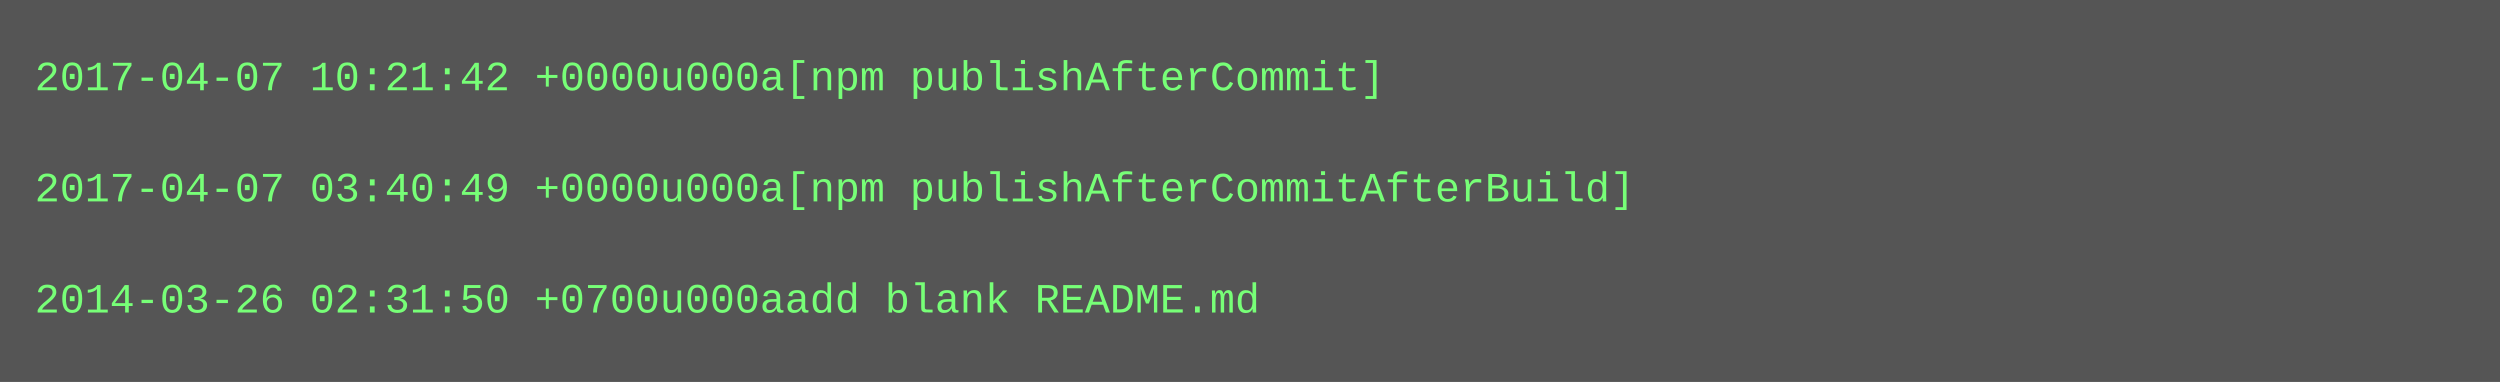
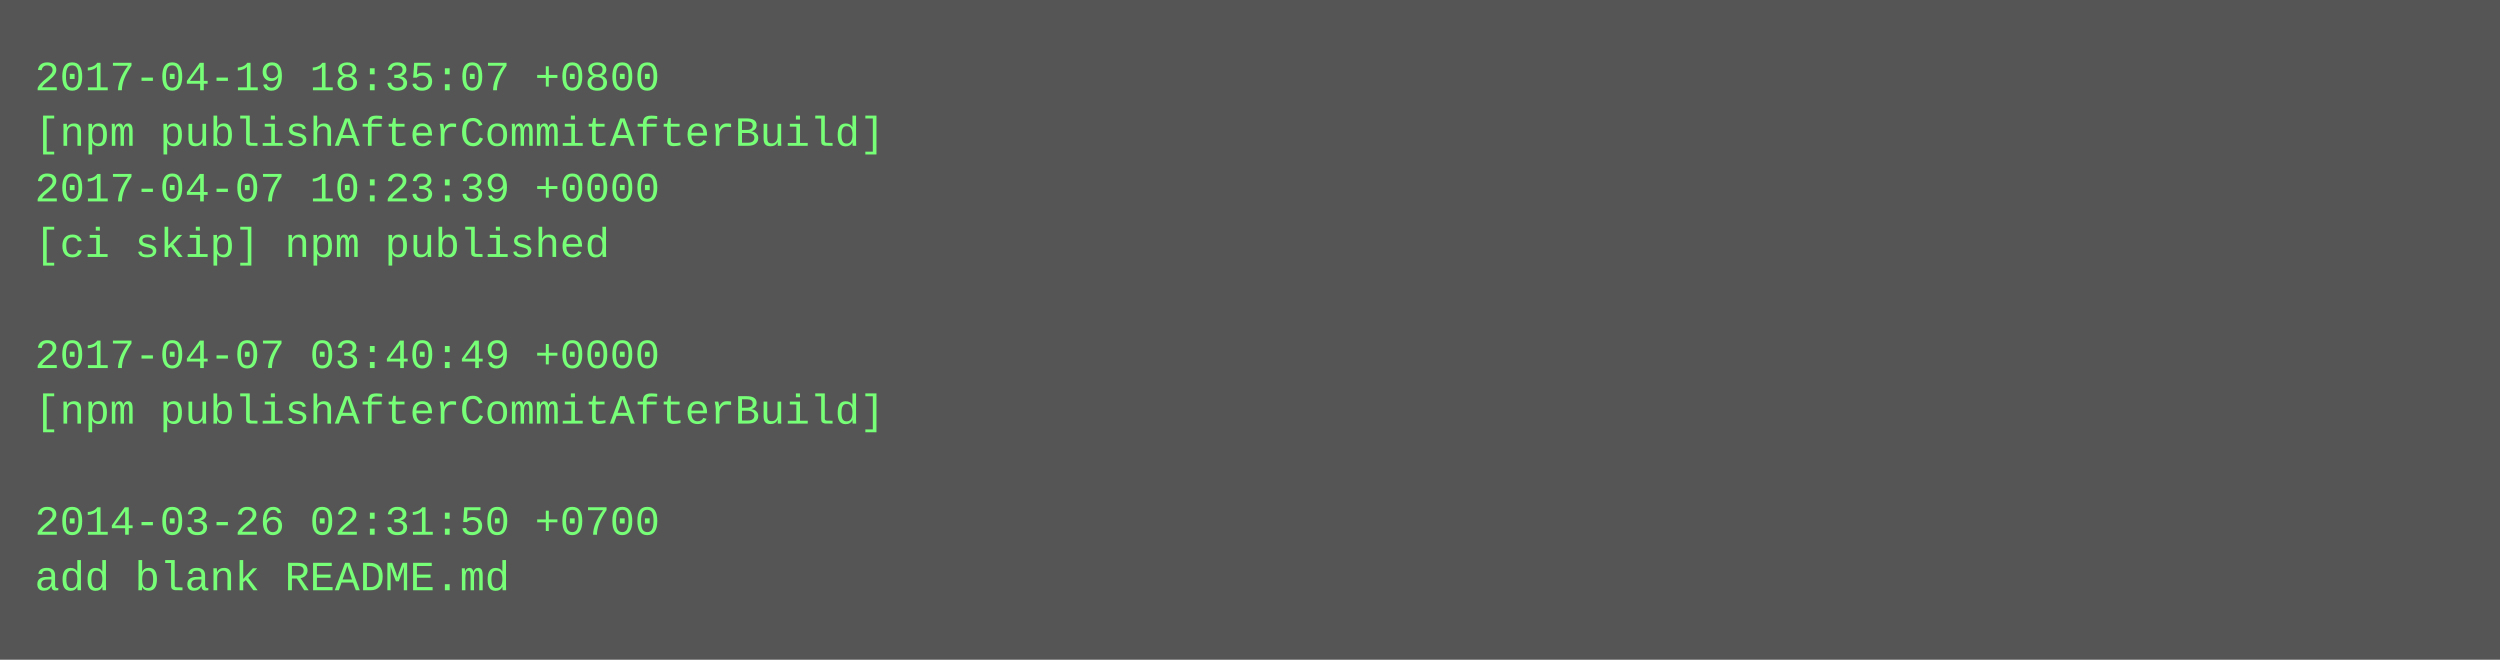
- <svg xmlns="http://www.w3.org/2000/svg" height="110" width="720">
-   <rect height="110" fill="#555" width="720" />
+ <svg xmlns="http://www.w3.org/2000/svg" height="190" width="720">
+   <rect height="190" fill="#555" width="720" />
  <text fill="#7f7" font-family="Courier New" font-size="12" xml:space="preserve">
-     <tspan x="10" y="26">2017-04-07 10:21:42 +0000u000a[npm publishAfterCommit]</tspan>
-     <tspan x="10" y="42" />
-     <tspan x="10" y="58">2017-04-07 03:40:49 +0000u000a[npm publishAfterCommitAfterBuild]</tspan>
-     <tspan x="10" y="74" />
-     <tspan x="10" y="90">2014-03-26 02:31:50 +0700u000aadd blank README.md</tspan>
+     <tspan x="10" y="26">2017-04-19 18:35:07 +0800</tspan>
+     <tspan x="10" y="42">[npm publishAfterCommitAfterBuild]</tspan>
+     <tspan x="10" y="58">2017-04-07 10:23:39 +0000</tspan>
+     <tspan x="10" y="74">[ci skip] npm published</tspan>
+     <tspan x="10" y="90" />
+     <tspan x="10" y="106">2017-04-07 03:40:49 +0000</tspan>
+     <tspan x="10" y="122">[npm publishAfterCommitAfterBuild]</tspan>
+     <tspan x="10" y="138" />
+     <tspan x="10" y="154">2014-03-26 02:31:50 +0700</tspan>
+     <tspan x="10" y="170">add blank README.md</tspan>
  </text>
</svg>
